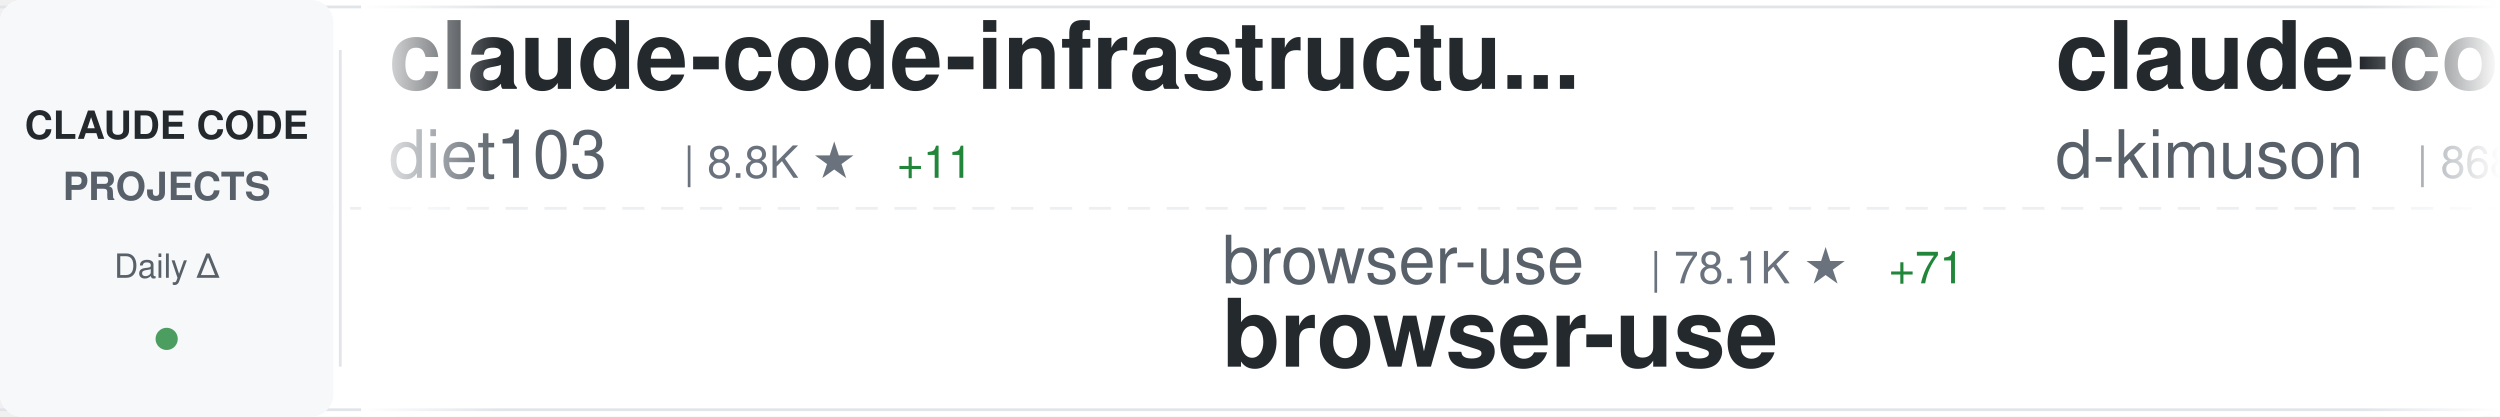
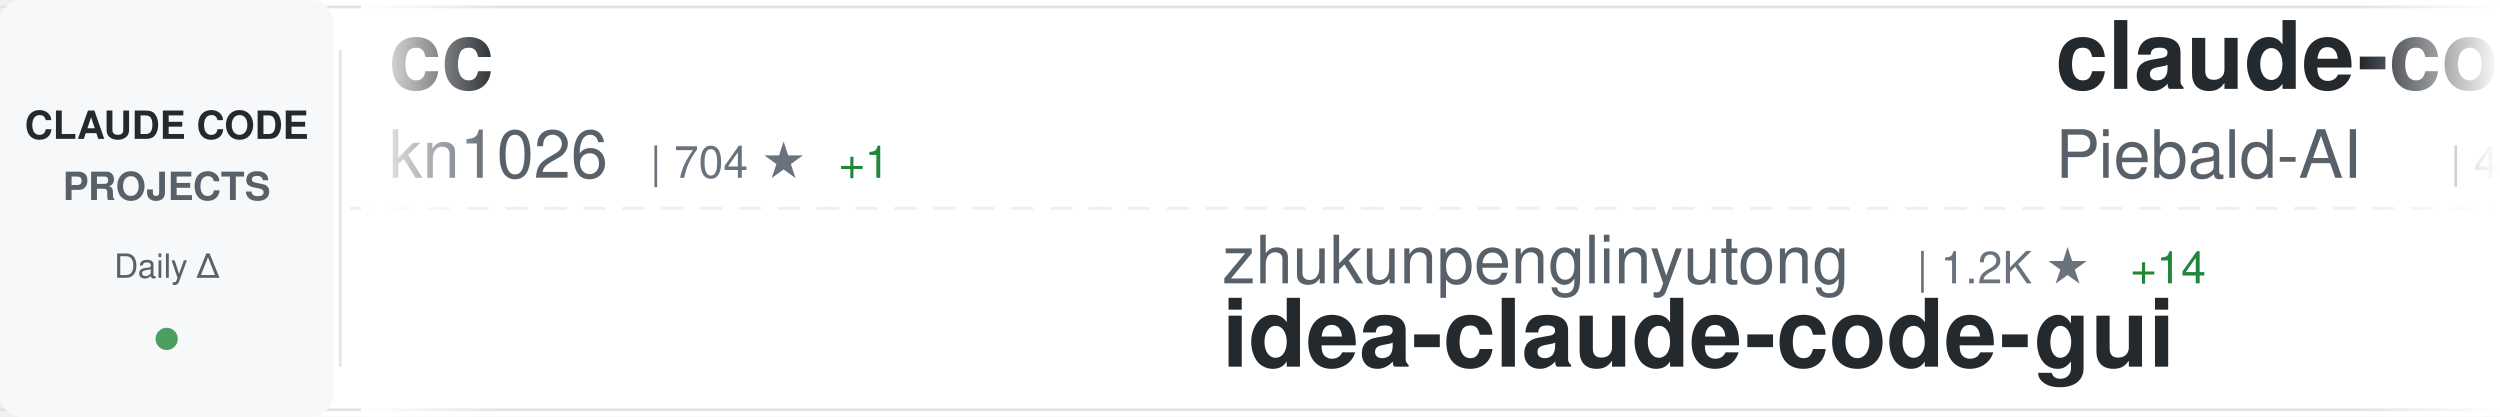
<svg xmlns="http://www.w3.org/2000/svg" width="900" height="150">
  <defs>
    <linearGradient id="awesomeLeftFade" x1="0%" y1="0%" x2="100%" y2="0%">
      <stop offset="0%" style="stop-color:#ffffff;stop-opacity:1" />
      <stop offset="100%" style="stop-color:#ffffff;stop-opacity:0" />
    </linearGradient>
    <linearGradient id="awesomeRightFade" x1="0%" y1="0%" x2="100%" y2="0%">
      <stop offset="0%" style="stop-color:#ffffff;stop-opacity:0" />
      <stop offset="100%" style="stop-color:#ffffff;stop-opacity:1" />
    </linearGradient>
  </defs>
  <rect width="900" height="150" fill="#ffffff" rx="8" />
  <rect x="0" y="2" width="900" height="1" fill="#e1e4e8" />
  <rect x="0" y="147" width="900" height="1" fill="#e1e4e8" />
  <line x1="0" y1="75" x2="900" y2="75" stroke="#e1e4e8" stroke-width="1" stroke-dasharray="8 6" opacity="0.6" />
  <rect x="0" y="0" width="120" height="150" fill="#f6f8fa" rx="8" />
  <text x="60" y="50" font-family="-apple-system, BlinkMacSystemFont, 'Segoe UI', Helvetica, Arial, sans-serif" font-size="14" font-weight="600" fill="#24292e" text-anchor="middle">CLAUDE CODE</text>
  <text x="60" y="72" font-family="-apple-system, BlinkMacSystemFont, 'Segoe UI', Helvetica, Arial, sans-serif" font-size="14" font-weight="600" fill="#586069" text-anchor="middle">PROJECTS</text>
  <text x="60" y="100" font-family="-apple-system, BlinkMacSystemFont, 'Segoe UI', Helvetica, Arial, sans-serif" font-size="12" font-weight="500" fill="#586069" text-anchor="middle">Daily Δ</text>
  <circle cx="60" cy="122" r="4" fill="#22863a" opacity="0.8" />
  <rect x="122" y="18" width="1" height="114" fill="#e1e4e8" />
  <clipPath id="awesomeTickerClip">
    <rect x="130" y="0" width="770" height="150" />
  </clipPath>
  <g clip-path="url(#awesomeTickerClip)">
    <g id="awesomeTickerItems">
      <animateTransform attributeName="transform" attributeType="XML" type="translate" from="0 0" to="-3000 0" dur="54s" repeatCount="indefinite" />
      <g transform="translate(0, 0)">
-         <text x="140" y="32" font-family="-apple-system, BlinkMacSystemFont, 'Segoe UI', Helvetica, Arial, sans-serif" font-size="34" font-weight="600" fill="#24292e">claude-code-infrastructu...</text>
-         <text x="140" y="64" font-family="-apple-system, BlinkMacSystemFont, 'Segoe UI', Helvetica, Arial, sans-serif" font-size="24" font-weight="400" fill="#586069">diet103</text>
-         <text x="246" y="64" font-family="-apple-system, BlinkMacSystemFont, 'Segoe UI', Helvetica, Arial, sans-serif" font-size="16" font-weight="500" fill="#6a737d">| 8.8K ★</text>
-         <text x="323" y="64" font-family="-apple-system, BlinkMacSystemFont, 'Segoe UI', Helvetica, Arial, sans-serif" font-size="16" font-weight="500" fill="#22863a"> +11</text>
+         <text x="140" y="32" font-family="-apple-system, BlinkMacSystemFont, 'Segoe UI', Helvetica, Arial, sans-serif" font-size="34" font-weight="600" fill="#24292e">cc</text>
+         <text x="140" y="64" font-family="-apple-system, BlinkMacSystemFont, 'Segoe UI', Helvetica, Arial, sans-serif" font-size="24" font-weight="400" fill="#586069">kn1026</text>
+         <text x="234" y="64" font-family="-apple-system, BlinkMacSystemFont, 'Segoe UI', Helvetica, Arial, sans-serif" font-size="16" font-weight="500" fill="#6a737d">| 704 ★</text>
+         <text x="302" y="64" font-family="-apple-system, BlinkMacSystemFont, 'Segoe UI', Helvetica, Arial, sans-serif" font-size="16" font-weight="500" fill="#22863a"> +1</text>
      </g>
      <g transform="translate(300, 0)">
-         <text x="140" y="102" font-family="-apple-system, BlinkMacSystemFont, 'Segoe UI', Helvetica, Arial, sans-serif" font-size="24" font-weight="400" fill="#586069">browser-use</text>
-         <text x="294" y="102" font-family="-apple-system, BlinkMacSystemFont, 'Segoe UI', Helvetica, Arial, sans-serif" font-size="16" font-weight="500" fill="#6a737d">| 78.1K ★</text>
-         <text x="380" y="102" font-family="-apple-system, BlinkMacSystemFont, 'Segoe UI', Helvetica, Arial, sans-serif" font-size="16" font-weight="500" fill="#22863a"> +71</text>
-         <text x="140" y="132" font-family="-apple-system, BlinkMacSystemFont, 'Segoe UI', Helvetica, Arial, sans-serif" font-size="34" font-weight="600" fill="#24292e">browser-use</text>
+         <text x="140" y="102" font-family="-apple-system, BlinkMacSystemFont, 'Segoe UI', Helvetica, Arial, sans-serif" font-size="24" font-weight="400" fill="#586069">zhukunpenglinyutong</text>
+         <text x="390" y="102" font-family="-apple-system, BlinkMacSystemFont, 'Segoe UI', Helvetica, Arial, sans-serif" font-size="16" font-weight="500" fill="#6a737d">| 1.2K ★</text>
+         <text x="467" y="102" font-family="-apple-system, BlinkMacSystemFont, 'Segoe UI', Helvetica, Arial, sans-serif" font-size="16" font-weight="500" fill="#22863a"> +14</text>
+         <text x="140" y="132" font-family="-apple-system, BlinkMacSystemFont, 'Segoe UI', Helvetica, Arial, sans-serif" font-size="34" font-weight="600" fill="#24292e">idea-claude-code-gui</text>
      </g>
      <g transform="translate(600, 0)">
-         <text x="140" y="32" font-family="-apple-system, BlinkMacSystemFont, 'Segoe UI', Helvetica, Arial, sans-serif" font-size="34" font-weight="600" fill="#24292e">claude-code-viewer</text>
-         <text x="140" y="64" font-family="-apple-system, BlinkMacSystemFont, 'Segoe UI', Helvetica, Arial, sans-serif" font-size="24" font-weight="400" fill="#586069">d-kimuson</text>
-         <text x="270" y="64" font-family="-apple-system, BlinkMacSystemFont, 'Segoe UI', Helvetica, Arial, sans-serif" font-size="16" font-weight="500" fill="#6a737d">| 868 ★</text>
-         <text x="338" y="64" font-family="-apple-system, BlinkMacSystemFont, 'Segoe UI', Helvetica, Arial, sans-serif" font-size="16" font-weight="500" fill="#22863a"> +1</text>
+         <text x="140" y="32" font-family="-apple-system, BlinkMacSystemFont, 'Segoe UI', Helvetica, Arial, sans-serif" font-size="34" font-weight="600" fill="#24292e">claude-code-system-promp...</text>
+         <text x="140" y="64" font-family="-apple-system, BlinkMacSystemFont, 'Segoe UI', Helvetica, Arial, sans-serif" font-size="24" font-weight="400" fill="#586069">Piebald-AI</text>
+         <text x="282" y="64" font-family="-apple-system, BlinkMacSystemFont, 'Segoe UI', Helvetica, Arial, sans-serif" font-size="16" font-weight="500" fill="#6a737d">| 4.3K ★</text>
+         <text x="359" y="64" font-family="-apple-system, BlinkMacSystemFont, 'Segoe UI', Helvetica, Arial, sans-serif" font-size="16" font-weight="500" fill="#22863a"> +45</text>
      </g>
      <g transform="translate(900, 0)">
-         <text x="140" y="102" font-family="-apple-system, BlinkMacSystemFont, 'Segoe UI', Helvetica, Arial, sans-serif" font-size="24" font-weight="400" fill="#586069">anthropics</text>
-         <text x="282" y="102" font-family="-apple-system, BlinkMacSystemFont, 'Segoe UI', Helvetica, Arial, sans-serif" font-size="16" font-weight="500" fill="#6a737d">| 3.0K ★</text>
-         <text x="359" y="102" font-family="-apple-system, BlinkMacSystemFont, 'Segoe UI', Helvetica, Arial, sans-serif" font-size="16" font-weight="500" fill="#22863a"> +8</text>
-         <text x="140" y="132" font-family="-apple-system, BlinkMacSystemFont, 'Segoe UI', Helvetica, Arial, sans-serif" font-size="34" font-weight="600" fill="#24292e">claude-code-security-rev...</text>
+         <text x="140" y="102" font-family="-apple-system, BlinkMacSystemFont, 'Segoe UI', Helvetica, Arial, sans-serif" font-size="24" font-weight="400" fill="#586069">alirezarezvani</text>
+         <text x="330" y="102" font-family="-apple-system, BlinkMacSystemFont, 'Segoe UI', Helvetica, Arial, sans-serif" font-size="16" font-weight="500" fill="#6a737d">| 1.7K ★</text>
+         <text x="407" y="102" font-family="-apple-system, BlinkMacSystemFont, 'Segoe UI', Helvetica, Arial, sans-serif" font-size="16" font-weight="500" fill="#22863a"> +26</text>
+         <text x="140" y="132" font-family="-apple-system, BlinkMacSystemFont, 'Segoe UI', Helvetica, Arial, sans-serif" font-size="34" font-weight="600" fill="#24292e">claude-skills</text>
      </g>
      <g transform="translate(1200, 0)">
-         <text x="140" y="32" font-family="-apple-system, BlinkMacSystemFont, 'Segoe UI', Helvetica, Arial, sans-serif" font-size="34" font-weight="600" fill="#24292e">claude-code-pm-course</text>
-         <text x="140" y="64" font-family="-apple-system, BlinkMacSystemFont, 'Segoe UI', Helvetica, Arial, sans-serif" font-size="24" font-weight="400" fill="#586069">carlvellotti</text>
-         <text x="306" y="64" font-family="-apple-system, BlinkMacSystemFont, 'Segoe UI', Helvetica, Arial, sans-serif" font-size="16" font-weight="500" fill="#6a737d">| 659 ★</text>
-         <text x="374" y="64" font-family="-apple-system, BlinkMacSystemFont, 'Segoe UI', Helvetica, Arial, sans-serif" font-size="16" font-weight="500" fill="#22863a"> +33</text>
+         <text x="140" y="32" font-family="-apple-system, BlinkMacSystemFont, 'Segoe UI', Helvetica, Arial, sans-serif" font-size="34" font-weight="600" fill="#24292e">CLIProxyAPI</text>
+         <text x="140" y="64" font-family="-apple-system, BlinkMacSystemFont, 'Segoe UI', Helvetica, Arial, sans-serif" font-size="24" font-weight="400" fill="#586069">router-for-me</text>
+         <text x="318" y="64" font-family="-apple-system, BlinkMacSystemFont, 'Segoe UI', Helvetica, Arial, sans-serif" font-size="16" font-weight="500" fill="#6a737d">| 10.0K ★</text>
+         <text x="404" y="64" font-family="-apple-system, BlinkMacSystemFont, 'Segoe UI', Helvetica, Arial, sans-serif" font-size="16" font-weight="500" fill="#22863a"> +134</text>
      </g>
      <g transform="translate(1500, 0)">
-         <text x="140" y="102" font-family="-apple-system, BlinkMacSystemFont, 'Segoe UI', Helvetica, Arial, sans-serif" font-size="24" font-weight="400" fill="#586069">sugyan</text>
-         <text x="234" y="102" font-family="-apple-system, BlinkMacSystemFont, 'Segoe UI', Helvetica, Arial, sans-serif" font-size="16" font-weight="500" fill="#6a737d">| 899 ★</text>
-         <text x="140" y="132" font-family="-apple-system, BlinkMacSystemFont, 'Segoe UI', Helvetica, Arial, sans-serif" font-size="34" font-weight="600" fill="#24292e">claude-code-webui</text>
+         <text x="140" y="102" font-family="-apple-system, BlinkMacSystemFont, 'Segoe UI', Helvetica, Arial, sans-serif" font-size="24" font-weight="400" fill="#586069">lyconear</text>
+         <text x="258" y="102" font-family="-apple-system, BlinkMacSystemFont, 'Segoe UI', Helvetica, Arial, sans-serif" font-size="16" font-weight="500" fill="#6a737d">| 4 ★</text>
+         <text x="140" y="132" font-family="-apple-system, BlinkMacSystemFont, 'Segoe UI', Helvetica, Arial, sans-serif" font-size="34" font-weight="600" fill="#24292e">Claude-Code</text>
      </g>
      <g transform="translate(1800, 0)">
-         <text x="140" y="32" font-family="-apple-system, BlinkMacSystemFont, 'Segoe UI', Helvetica, Arial, sans-serif" font-size="34" font-weight="600" fill="#24292e">vibe-kanban</text>
-         <text x="140" y="64" font-family="-apple-system, BlinkMacSystemFont, 'Segoe UI', Helvetica, Arial, sans-serif" font-size="24" font-weight="400" fill="#586069">BloopAI</text>
-         <text x="246" y="64" font-family="-apple-system, BlinkMacSystemFont, 'Segoe UI', Helvetica, Arial, sans-serif" font-size="16" font-weight="500" fill="#6a737d">| 20.9K ★</text>
-         <text x="332" y="64" font-family="-apple-system, BlinkMacSystemFont, 'Segoe UI', Helvetica, Arial, sans-serif" font-size="16" font-weight="500" fill="#22863a"> +80</text>
+         <text x="140" y="32" font-family="-apple-system, BlinkMacSystemFont, 'Segoe UI', Helvetica, Arial, sans-serif" font-size="34" font-weight="600" fill="#24292e">claude-code-acp</text>
+         <text x="140" y="64" font-family="-apple-system, BlinkMacSystemFont, 'Segoe UI', Helvetica, Arial, sans-serif" font-size="24" font-weight="400" fill="#586069">zed-industries</text>
+         <text x="330" y="64" font-family="-apple-system, BlinkMacSystemFont, 'Segoe UI', Helvetica, Arial, sans-serif" font-size="16" font-weight="500" fill="#6a737d">| 910 ★</text>
+         <text x="398" y="64" font-family="-apple-system, BlinkMacSystemFont, 'Segoe UI', Helvetica, Arial, sans-serif" font-size="16" font-weight="500" fill="#22863a"> +7</text>
      </g>
      <g transform="translate(2100, 0)">
-         <text x="140" y="102" font-family="-apple-system, BlinkMacSystemFont, 'Segoe UI', Helvetica, Arial, sans-serif" font-size="24" font-weight="400" fill="#586069">ding113</text>
-         <text x="246" y="102" font-family="-apple-system, BlinkMacSystemFont, 'Segoe UI', Helvetica, Arial, sans-serif" font-size="16" font-weight="500" fill="#6a737d">| 1.4K ★</text>
-         <text x="323" y="102" font-family="-apple-system, BlinkMacSystemFont, 'Segoe UI', Helvetica, Arial, sans-serif" font-size="16" font-weight="500" fill="#22863a"> +9</text>
-         <text x="140" y="132" font-family="-apple-system, BlinkMacSystemFont, 'Segoe UI', Helvetica, Arial, sans-serif" font-size="34" font-weight="600" fill="#24292e">claude-code-hub</text>
+         <text x="140" y="102" font-family="-apple-system, BlinkMacSystemFont, 'Segoe UI', Helvetica, Arial, sans-serif" font-size="24" font-weight="400" fill="#586069">cixingguangming55555</text>
+         <text x="402" y="102" font-family="-apple-system, BlinkMacSystemFont, 'Segoe UI', Helvetica, Arial, sans-serif" font-size="16" font-weight="500" fill="#6a737d">| 2.5K ★</text>
+         <text x="140" y="132" font-family="-apple-system, BlinkMacSystemFont, 'Segoe UI', Helvetica, Arial, sans-serif" font-size="34" font-weight="600" fill="#24292e">wechat-bot</text>
      </g>
      <g transform="translate(2400, 0)">
-         <text x="140" y="32" font-family="-apple-system, BlinkMacSystemFont, 'Segoe UI', Helvetica, Arial, sans-serif" font-size="34" font-weight="600" fill="#24292e">claude-code-cheat-sheet</text>
-         <text x="140" y="64" font-family="-apple-system, BlinkMacSystemFont, 'Segoe UI', Helvetica, Arial, sans-serif" font-size="24" font-weight="400" fill="#586069">Njengah</text>
-         <text x="246" y="64" font-family="-apple-system, BlinkMacSystemFont, 'Segoe UI', Helvetica, Arial, sans-serif" font-size="16" font-weight="500" fill="#6a737d">| 1.3K ★</text>
-         <text x="323" y="64" font-family="-apple-system, BlinkMacSystemFont, 'Segoe UI', Helvetica, Arial, sans-serif" font-size="16" font-weight="500" fill="#22863a"> +4</text>
+         <text x="140" y="32" font-family="-apple-system, BlinkMacSystemFont, 'Segoe UI', Helvetica, Arial, sans-serif" font-size="34" font-weight="600" fill="#24292e">claude-code-plugins-plus...</text>
+         <text x="140" y="64" font-family="-apple-system, BlinkMacSystemFont, 'Segoe UI', Helvetica, Arial, sans-serif" font-size="24" font-weight="400" fill="#586069">jeremylongshore</text>
+         <text x="342" y="64" font-family="-apple-system, BlinkMacSystemFont, 'Segoe UI', Helvetica, Arial, sans-serif" font-size="16" font-weight="500" fill="#6a737d">| 1.3K ★</text>
+         <text x="419" y="64" font-family="-apple-system, BlinkMacSystemFont, 'Segoe UI', Helvetica, Arial, sans-serif" font-size="16" font-weight="500" fill="#22863a"> +10</text>
      </g>
      <g transform="translate(2700, 0)">
-         <text x="140" y="102" font-family="-apple-system, BlinkMacSystemFont, 'Segoe UI', Helvetica, Arial, sans-serif" font-size="24" font-weight="400" fill="#586069">rizethereum</text>
-         <text x="294" y="102" font-family="-apple-system, BlinkMacSystemFont, 'Segoe UI', Helvetica, Arial, sans-serif" font-size="16" font-weight="500" fill="#6a737d">| 1.7K ★</text>
-         <text x="371" y="102" font-family="-apple-system, BlinkMacSystemFont, 'Segoe UI', Helvetica, Arial, sans-serif" font-size="16" font-weight="500" fill="#22863a"> +1</text>
-         <text x="140" y="132" font-family="-apple-system, BlinkMacSystemFont, 'Segoe UI', Helvetica, Arial, sans-serif" font-size="34" font-weight="600" fill="#24292e">claude-code-requirements...</text>
+         <text x="140" y="102" font-family="-apple-system, BlinkMacSystemFont, 'Segoe UI', Helvetica, Arial, sans-serif" font-size="24" font-weight="400" fill="#586069">shanraisshan</text>
+         <text x="306" y="102" font-family="-apple-system, BlinkMacSystemFont, 'Segoe UI', Helvetica, Arial, sans-serif" font-size="16" font-weight="500" fill="#6a737d">| 2.2K ★</text>
+         <text x="383" y="102" font-family="-apple-system, BlinkMacSystemFont, 'Segoe UI', Helvetica, Arial, sans-serif" font-size="16" font-weight="500" fill="#22863a"> +186</text>
+         <text x="140" y="132" font-family="-apple-system, BlinkMacSystemFont, 'Segoe UI', Helvetica, Arial, sans-serif" font-size="34" font-weight="600" fill="#24292e">claude-code-best-practic...</text>
      </g>
      <g transform="translate(3000, 0)">
-         <text x="140" y="32" font-family="-apple-system, BlinkMacSystemFont, 'Segoe UI', Helvetica, Arial, sans-serif" font-size="34" font-weight="600" fill="#24292e">claude-code-infrastructu...</text>
-         <text x="140" y="64" font-family="-apple-system, BlinkMacSystemFont, 'Segoe UI', Helvetica, Arial, sans-serif" font-size="24" font-weight="400" fill="#586069">diet103</text>
-         <text x="246" y="64" font-family="-apple-system, BlinkMacSystemFont, 'Segoe UI', Helvetica, Arial, sans-serif" font-size="16" font-weight="500" fill="#6a737d">| 8.8K ★</text>
-         <text x="323" y="64" font-family="-apple-system, BlinkMacSystemFont, 'Segoe UI', Helvetica, Arial, sans-serif" font-size="16" font-weight="500" fill="#22863a"> +11</text>
+         <text x="140" y="32" font-family="-apple-system, BlinkMacSystemFont, 'Segoe UI', Helvetica, Arial, sans-serif" font-size="34" font-weight="600" fill="#24292e">cc</text>
+         <text x="140" y="64" font-family="-apple-system, BlinkMacSystemFont, 'Segoe UI', Helvetica, Arial, sans-serif" font-size="24" font-weight="400" fill="#586069">kn1026</text>
+         <text x="234" y="64" font-family="-apple-system, BlinkMacSystemFont, 'Segoe UI', Helvetica, Arial, sans-serif" font-size="16" font-weight="500" fill="#6a737d">| 704 ★</text>
+         <text x="302" y="64" font-family="-apple-system, BlinkMacSystemFont, 'Segoe UI', Helvetica, Arial, sans-serif" font-size="16" font-weight="500" fill="#22863a"> +1</text>
      </g>
      <g transform="translate(3300, 0)">
-         <text x="140" y="102" font-family="-apple-system, BlinkMacSystemFont, 'Segoe UI', Helvetica, Arial, sans-serif" font-size="24" font-weight="400" fill="#586069">browser-use</text>
-         <text x="294" y="102" font-family="-apple-system, BlinkMacSystemFont, 'Segoe UI', Helvetica, Arial, sans-serif" font-size="16" font-weight="500" fill="#6a737d">| 78.1K ★</text>
-         <text x="380" y="102" font-family="-apple-system, BlinkMacSystemFont, 'Segoe UI', Helvetica, Arial, sans-serif" font-size="16" font-weight="500" fill="#22863a"> +71</text>
-         <text x="140" y="132" font-family="-apple-system, BlinkMacSystemFont, 'Segoe UI', Helvetica, Arial, sans-serif" font-size="34" font-weight="600" fill="#24292e">browser-use</text>
+         <text x="140" y="102" font-family="-apple-system, BlinkMacSystemFont, 'Segoe UI', Helvetica, Arial, sans-serif" font-size="24" font-weight="400" fill="#586069">zhukunpenglinyutong</text>
+         <text x="390" y="102" font-family="-apple-system, BlinkMacSystemFont, 'Segoe UI', Helvetica, Arial, sans-serif" font-size="16" font-weight="500" fill="#6a737d">| 1.2K ★</text>
+         <text x="467" y="102" font-family="-apple-system, BlinkMacSystemFont, 'Segoe UI', Helvetica, Arial, sans-serif" font-size="16" font-weight="500" fill="#22863a"> +14</text>
+         <text x="140" y="132" font-family="-apple-system, BlinkMacSystemFont, 'Segoe UI', Helvetica, Arial, sans-serif" font-size="34" font-weight="600" fill="#24292e">idea-claude-code-gui</text>
      </g>
      <g transform="translate(3600, 0)">
-         <text x="140" y="32" font-family="-apple-system, BlinkMacSystemFont, 'Segoe UI', Helvetica, Arial, sans-serif" font-size="34" font-weight="600" fill="#24292e">claude-code-viewer</text>
-         <text x="140" y="64" font-family="-apple-system, BlinkMacSystemFont, 'Segoe UI', Helvetica, Arial, sans-serif" font-size="24" font-weight="400" fill="#586069">d-kimuson</text>
-         <text x="270" y="64" font-family="-apple-system, BlinkMacSystemFont, 'Segoe UI', Helvetica, Arial, sans-serif" font-size="16" font-weight="500" fill="#6a737d">| 868 ★</text>
-         <text x="338" y="64" font-family="-apple-system, BlinkMacSystemFont, 'Segoe UI', Helvetica, Arial, sans-serif" font-size="16" font-weight="500" fill="#22863a"> +1</text>
+         <text x="140" y="32" font-family="-apple-system, BlinkMacSystemFont, 'Segoe UI', Helvetica, Arial, sans-serif" font-size="34" font-weight="600" fill="#24292e">claude-code-system-promp...</text>
+         <text x="140" y="64" font-family="-apple-system, BlinkMacSystemFont, 'Segoe UI', Helvetica, Arial, sans-serif" font-size="24" font-weight="400" fill="#586069">Piebald-AI</text>
+         <text x="282" y="64" font-family="-apple-system, BlinkMacSystemFont, 'Segoe UI', Helvetica, Arial, sans-serif" font-size="16" font-weight="500" fill="#6a737d">| 4.3K ★</text>
+         <text x="359" y="64" font-family="-apple-system, BlinkMacSystemFont, 'Segoe UI', Helvetica, Arial, sans-serif" font-size="16" font-weight="500" fill="#22863a"> +45</text>
      </g>
      <g transform="translate(3900, 0)">
-         <text x="140" y="102" font-family="-apple-system, BlinkMacSystemFont, 'Segoe UI', Helvetica, Arial, sans-serif" font-size="24" font-weight="400" fill="#586069">anthropics</text>
-         <text x="282" y="102" font-family="-apple-system, BlinkMacSystemFont, 'Segoe UI', Helvetica, Arial, sans-serif" font-size="16" font-weight="500" fill="#6a737d">| 3.0K ★</text>
-         <text x="359" y="102" font-family="-apple-system, BlinkMacSystemFont, 'Segoe UI', Helvetica, Arial, sans-serif" font-size="16" font-weight="500" fill="#22863a"> +8</text>
-         <text x="140" y="132" font-family="-apple-system, BlinkMacSystemFont, 'Segoe UI', Helvetica, Arial, sans-serif" font-size="34" font-weight="600" fill="#24292e">claude-code-security-rev...</text>
+         <text x="140" y="102" font-family="-apple-system, BlinkMacSystemFont, 'Segoe UI', Helvetica, Arial, sans-serif" font-size="24" font-weight="400" fill="#586069">alirezarezvani</text>
+         <text x="330" y="102" font-family="-apple-system, BlinkMacSystemFont, 'Segoe UI', Helvetica, Arial, sans-serif" font-size="16" font-weight="500" fill="#6a737d">| 1.7K ★</text>
+         <text x="407" y="102" font-family="-apple-system, BlinkMacSystemFont, 'Segoe UI', Helvetica, Arial, sans-serif" font-size="16" font-weight="500" fill="#22863a"> +26</text>
+         <text x="140" y="132" font-family="-apple-system, BlinkMacSystemFont, 'Segoe UI', Helvetica, Arial, sans-serif" font-size="34" font-weight="600" fill="#24292e">claude-skills</text>
      </g>
    </g>
  </g>
  <rect x="130" y="0" width="50" height="150" fill="url(#awesomeLeftFade)" />
  <rect x="850" y="0" width="50" height="150" fill="url(#awesomeRightFade)" />
</svg>
